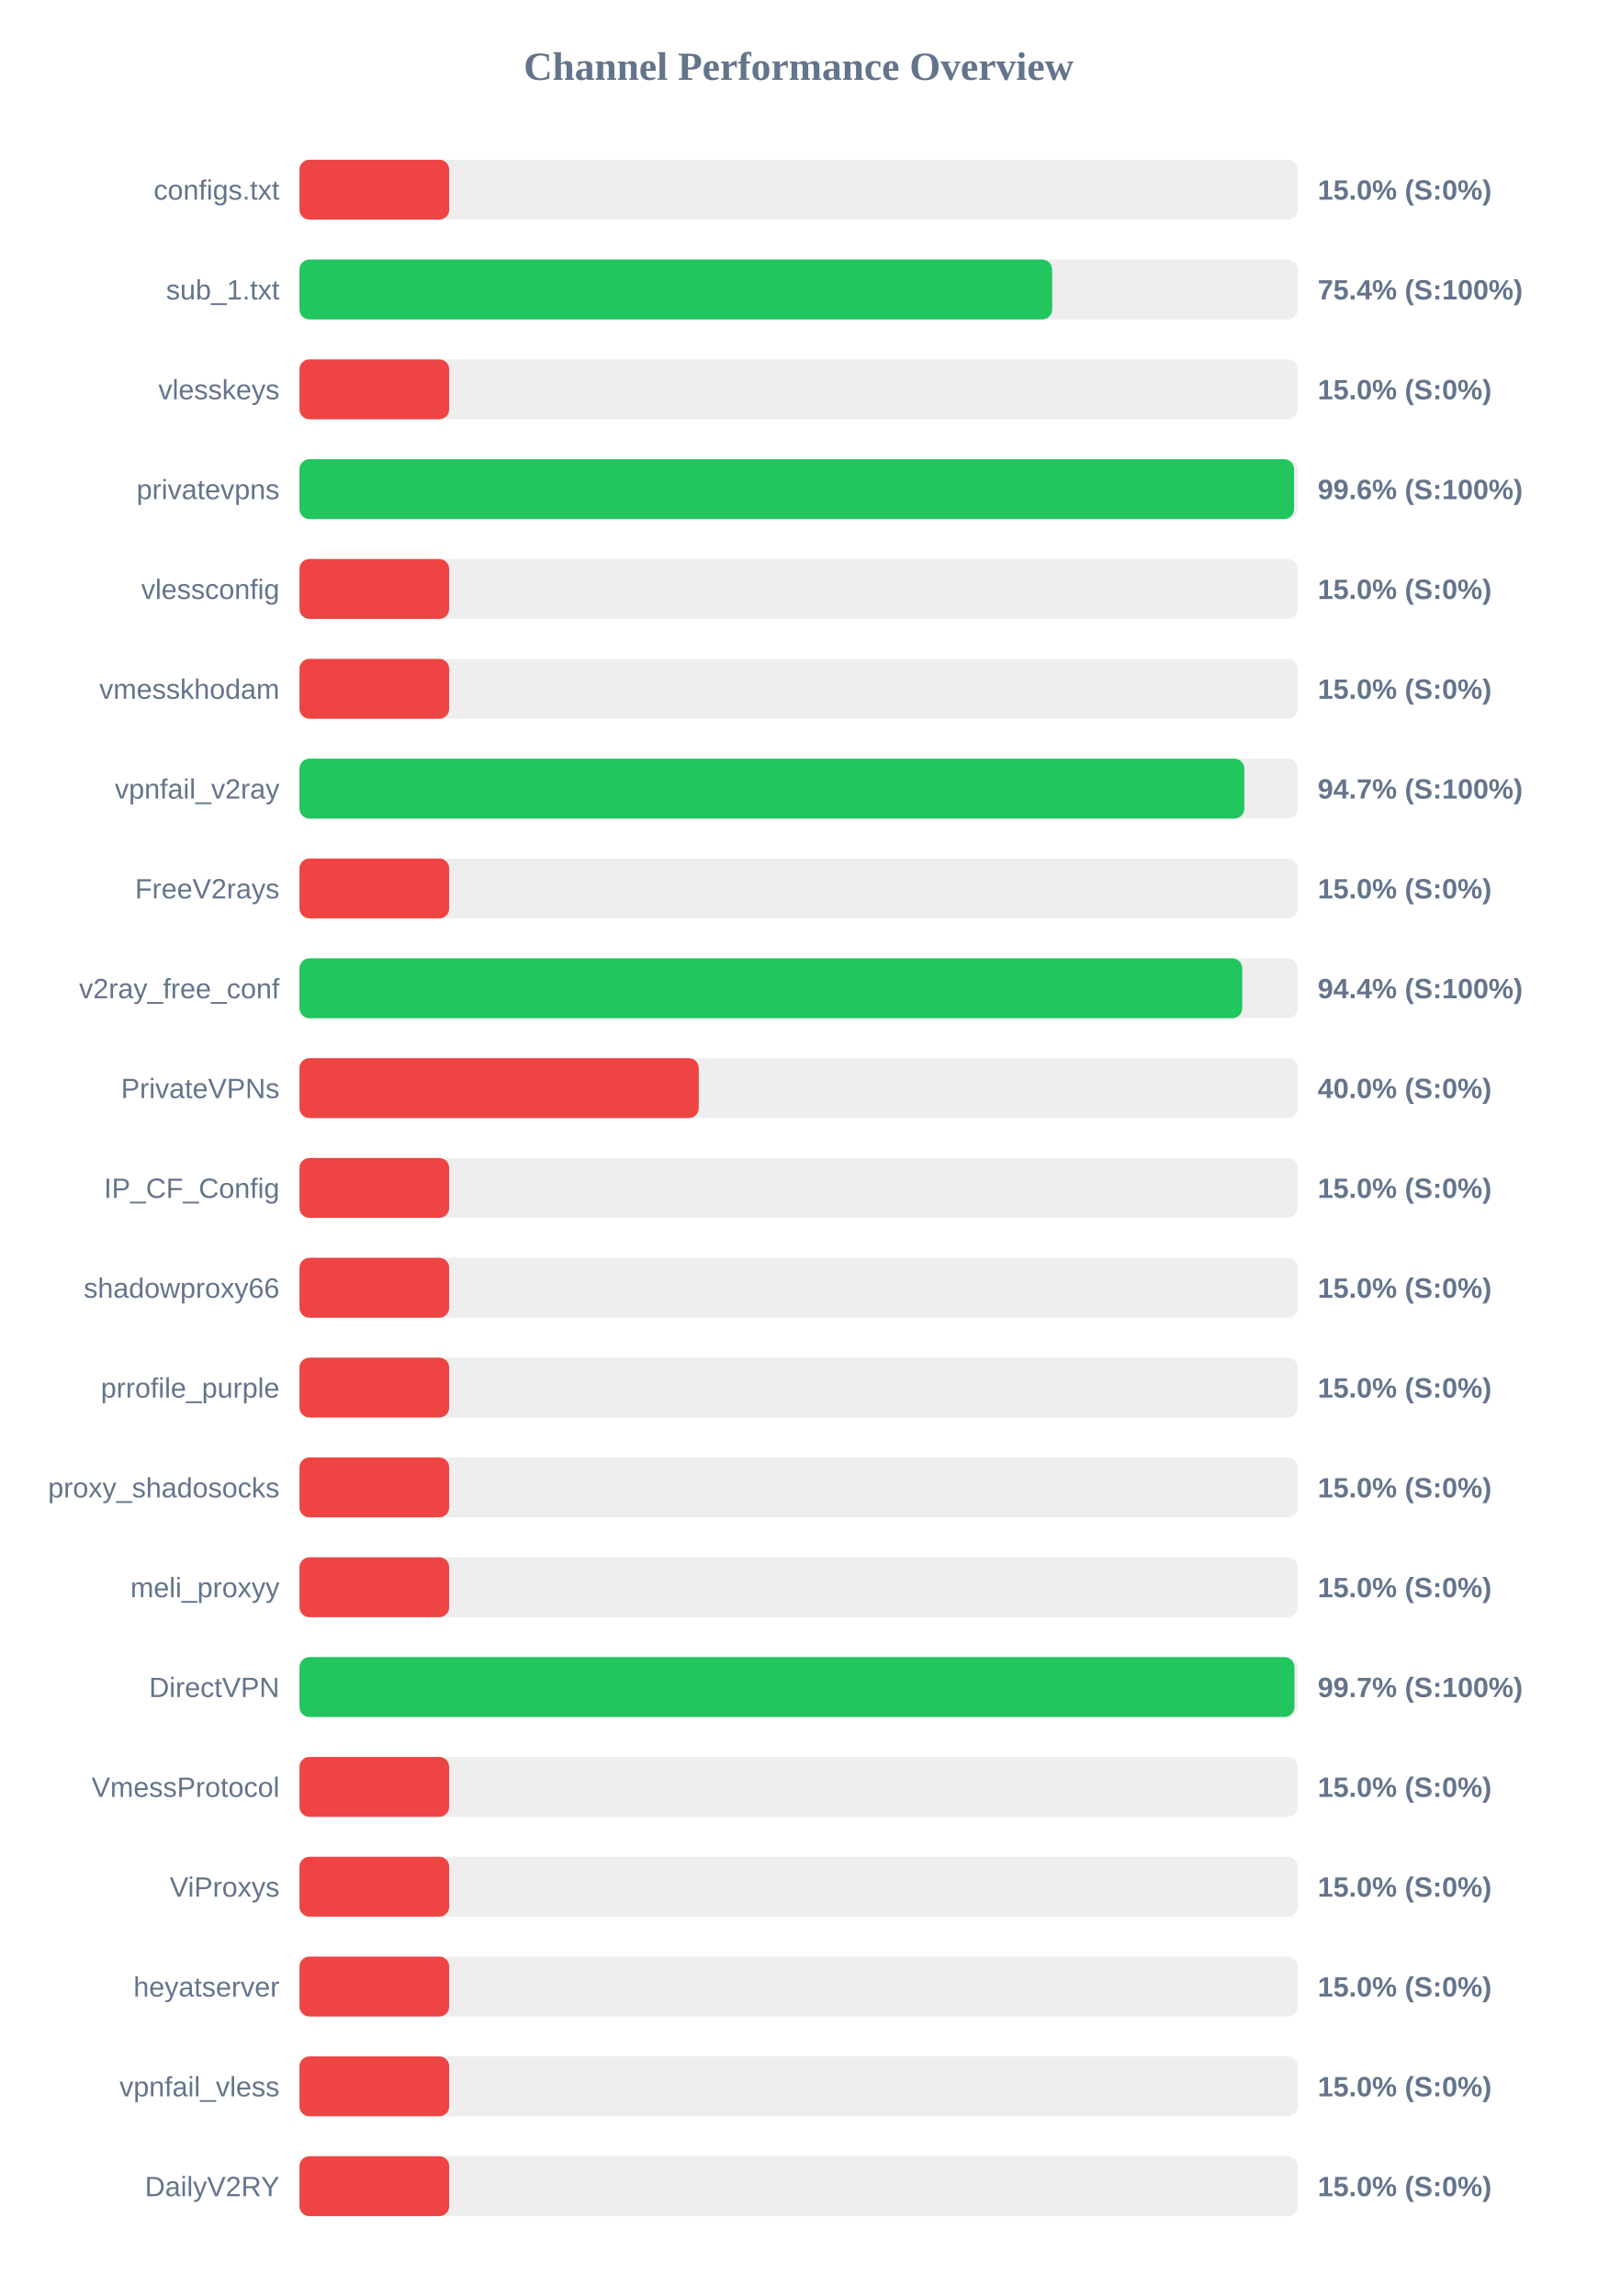
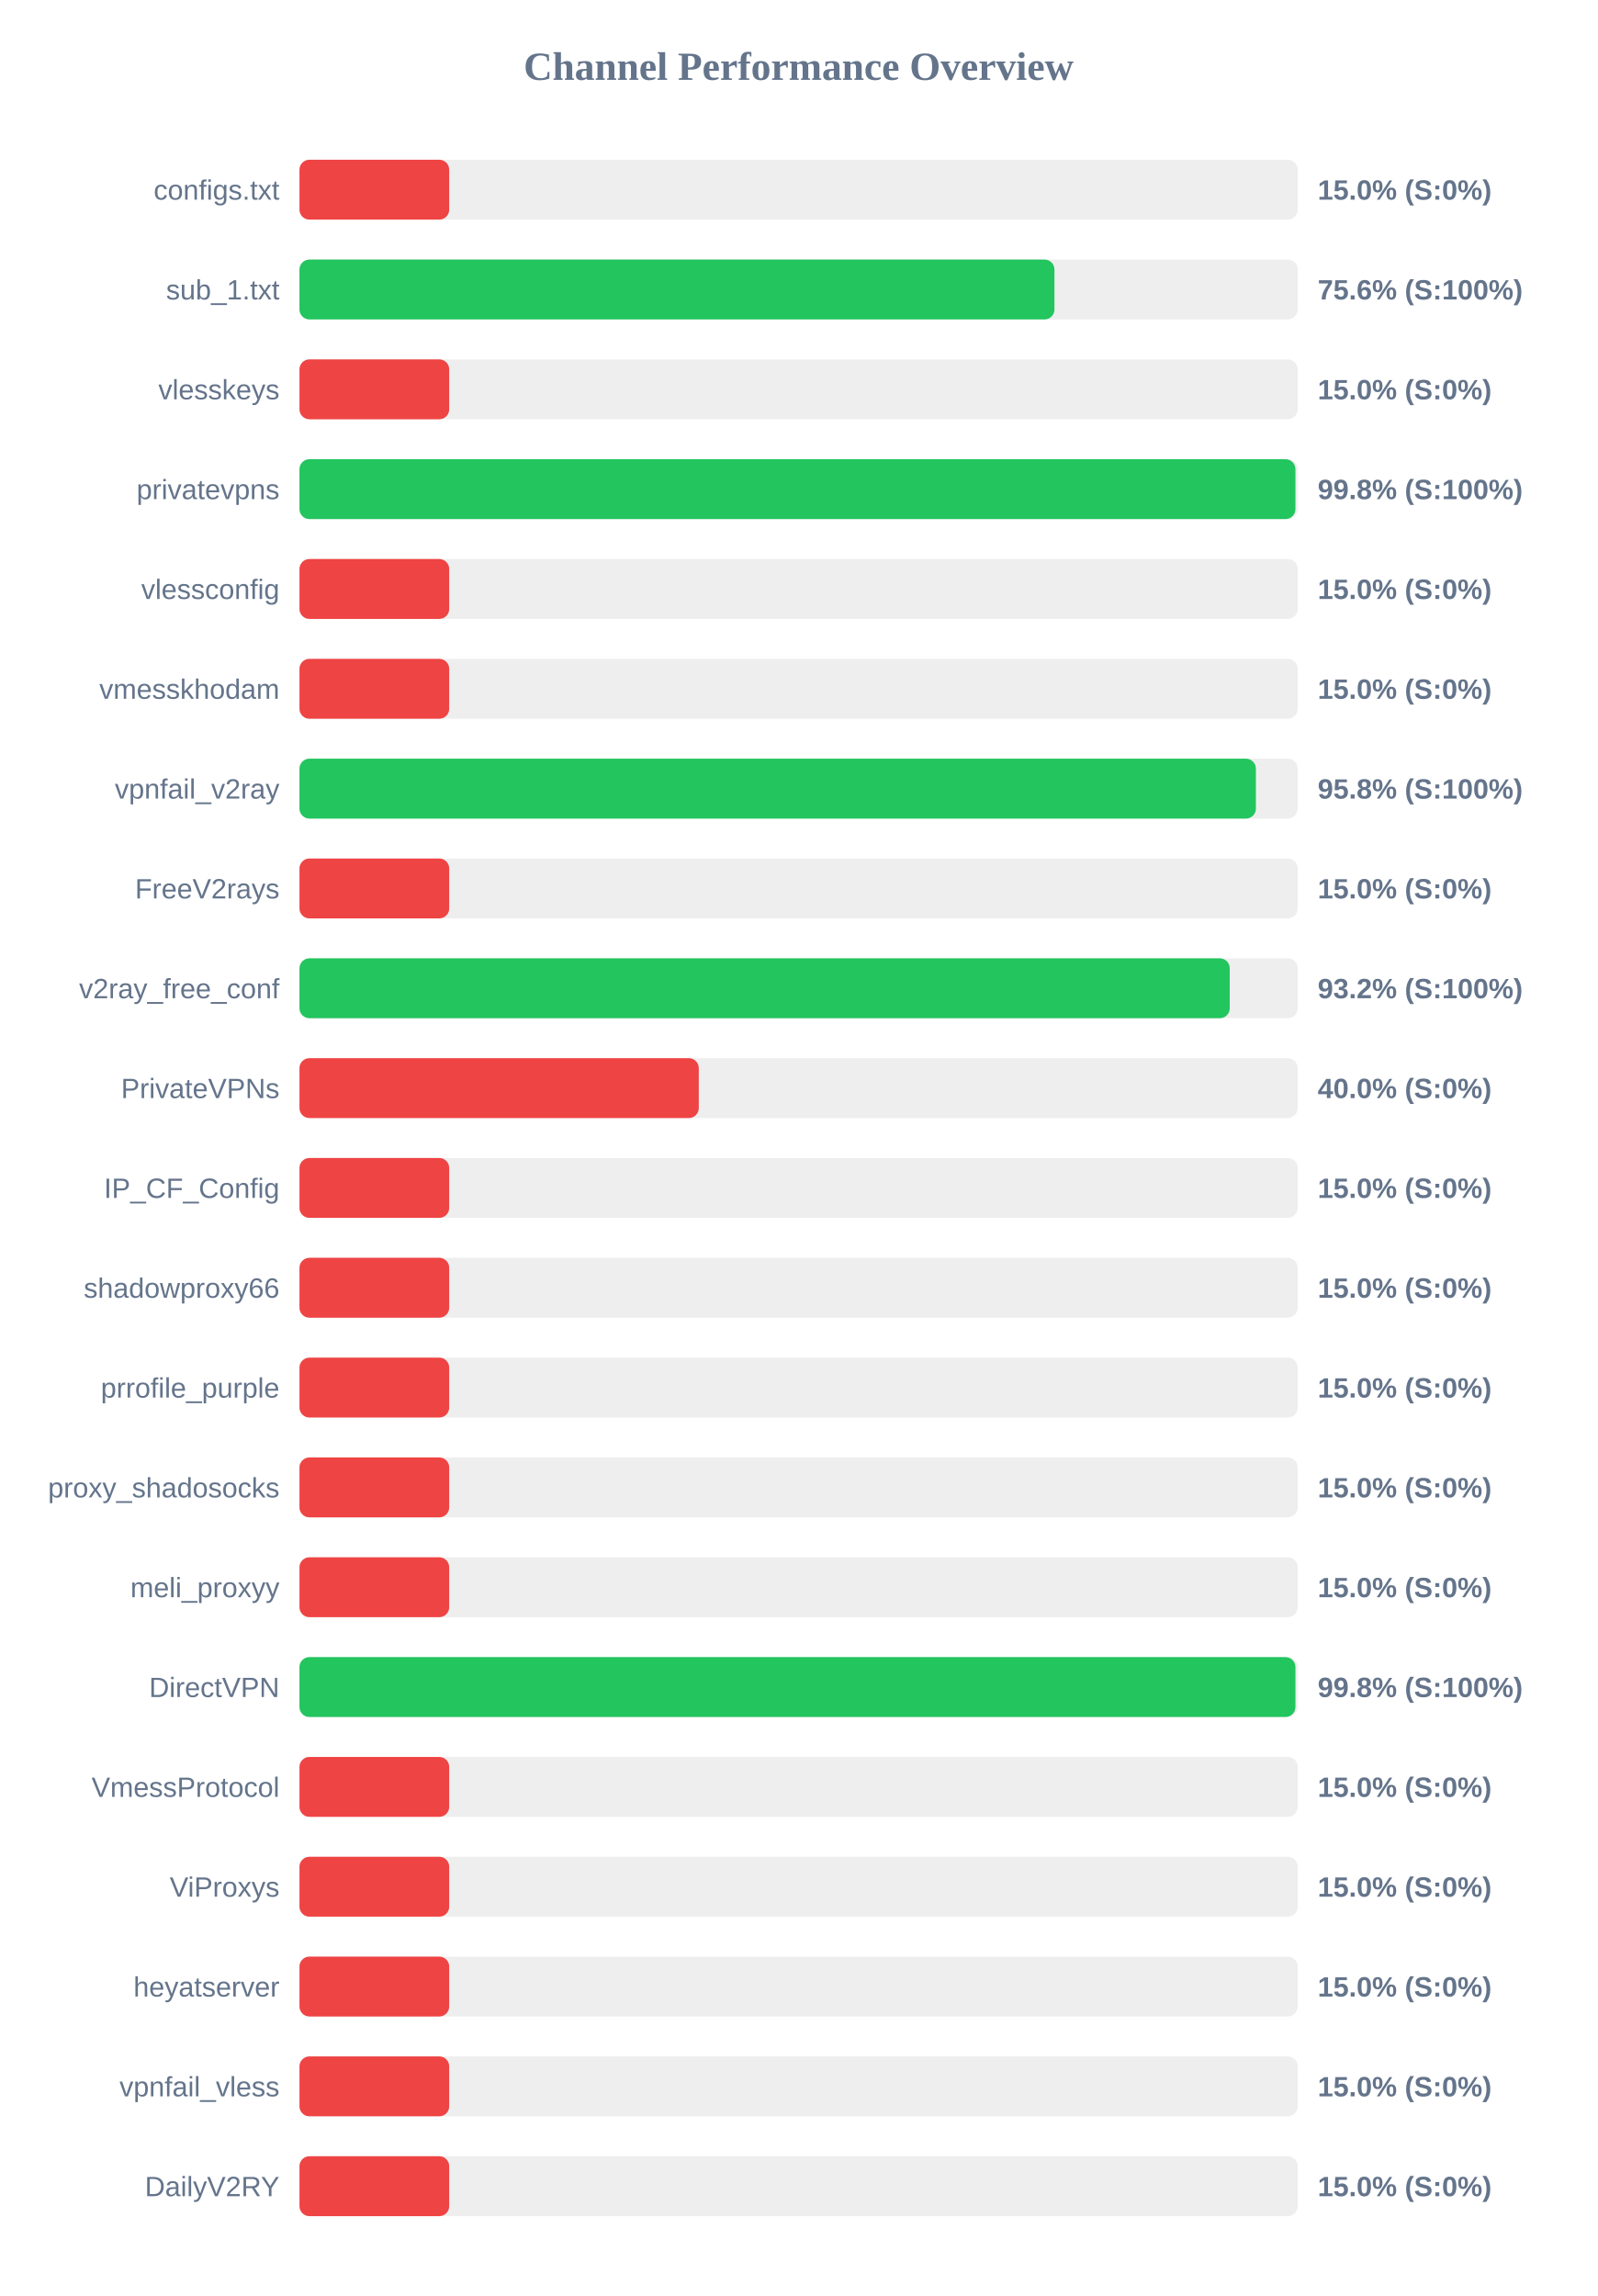
<svg xmlns="http://www.w3.org/2000/svg" width="800" height="1150" version="1.1">
  <style>
        .row { font: 14px Arial; fill: #64748b; }
        .score { font: bold 14px Arial; fill: #64748b; }
    </style>
  <text x="400" y="40" text-anchor="middle" font-size="20px" font-weight="bold" fill="#64748b">Channel Performance Overview</text>
  <rect x="150" y="80" width="500" height="30" fill="#eee" rx="5" />
  <rect x="150" y="80" width="75.0" height="30" fill="#ef4444" rx="5" />
  <text x="140" y="100" text-anchor="end" class="row">configs.txt</text>
  <text x="660" y="100" text-anchor="start" class="score">15.0% (S:0%)</text>
  <rect x="150" y="130" width="500" height="30" fill="#eee" rx="5" />
-   <rect x="150" y="130" width="377.0" height="30" fill="#22c55e" rx="5" />
+   <rect x="150" y="130" width="378.15" height="30" fill="#22c55e" rx="5" />
  <text x="140" y="150" text-anchor="end" class="row">sub_1.txt</text>
-   <text x="660" y="150" text-anchor="start" class="score">75.4% (S:100%)</text>
+   <text x="660" y="150" text-anchor="start" class="score">75.6% (S:100%)</text>
  <rect x="150" y="180" width="500" height="30" fill="#eee" rx="5" />
  <rect x="150" y="180" width="75.0" height="30" fill="#ef4444" rx="5" />
  <text x="140" y="200" text-anchor="end" class="row">vlesskeys</text>
  <text x="660" y="200" text-anchor="start" class="score">15.0% (S:0%)</text>
  <rect x="150" y="230" width="500" height="30" fill="#eee" rx="5" />
-   <rect x="150" y="230" width="498.15" height="30" fill="#22c55e" rx="5" />
+   <rect x="150" y="230" width="498.85" height="30" fill="#22c55e" rx="5" />
  <text x="140" y="250" text-anchor="end" class="row">privatevpns</text>
-   <text x="660" y="250" text-anchor="start" class="score">99.6% (S:100%)</text>
+   <text x="660" y="250" text-anchor="start" class="score">99.8% (S:100%)</text>
  <rect x="150" y="280" width="500" height="30" fill="#eee" rx="5" />
  <rect x="150" y="280" width="75.0" height="30" fill="#ef4444" rx="5" />
  <text x="140" y="300" text-anchor="end" class="row">vlessconfig</text>
  <text x="660" y="300" text-anchor="start" class="score">15.0% (S:0%)</text>
  <rect x="150" y="330" width="500" height="30" fill="#eee" rx="5" />
  <rect x="150" y="330" width="75.0" height="30" fill="#ef4444" rx="5" />
  <text x="140" y="350" text-anchor="end" class="row">vmesskhodam</text>
  <text x="660" y="350" text-anchor="start" class="score">15.0% (S:0%)</text>
  <rect x="150" y="380" width="500" height="30" fill="#eee" rx="5" />
-   <rect x="150" y="380" width="473.25" height="30" fill="#22c55e" rx="5" />
+   <rect x="150" y="380" width="479.05" height="30" fill="#22c55e" rx="5" />
  <text x="140" y="400" text-anchor="end" class="row">vpnfail_v2ray</text>
-   <text x="660" y="400" text-anchor="start" class="score">94.7% (S:100%)</text>
+   <text x="660" y="400" text-anchor="start" class="score">95.8% (S:100%)</text>
  <rect x="150" y="430" width="500" height="30" fill="#eee" rx="5" />
  <rect x="150" y="430" width="75.0" height="30" fill="#ef4444" rx="5" />
  <text x="140" y="450" text-anchor="end" class="row">FreeV2rays</text>
  <text x="660" y="450" text-anchor="start" class="score">15.0% (S:0%)</text>
  <rect x="150" y="480" width="500" height="30" fill="#eee" rx="5" />
-   <rect x="150" y="480" width="472.2" height="30" fill="#22c55e" rx="5" />
+   <rect x="150" y="480" width="465.95" height="30" fill="#22c55e" rx="5" />
  <text x="140" y="500" text-anchor="end" class="row">v2ray_free_conf</text>
-   <text x="660" y="500" text-anchor="start" class="score">94.4% (S:100%)</text>
+   <text x="660" y="500" text-anchor="start" class="score">93.2% (S:100%)</text>
  <rect x="150" y="530" width="500" height="30" fill="#eee" rx="5" />
  <rect x="150" y="530" width="200.0" height="30" fill="#ef4444" rx="5" />
  <text x="140" y="550" text-anchor="end" class="row">PrivateVPNs</text>
  <text x="660" y="550" text-anchor="start" class="score">40.0% (S:0%)</text>
  <rect x="150" y="580" width="500" height="30" fill="#eee" rx="5" />
  <rect x="150" y="580" width="75.0" height="30" fill="#ef4444" rx="5" />
  <text x="140" y="600" text-anchor="end" class="row">IP_CF_Config</text>
  <text x="660" y="600" text-anchor="start" class="score">15.0% (S:0%)</text>
  <rect x="150" y="630" width="500" height="30" fill="#eee" rx="5" />
  <rect x="150" y="630" width="75.0" height="30" fill="#ef4444" rx="5" />
  <text x="140" y="650" text-anchor="end" class="row">shadowproxy66</text>
  <text x="660" y="650" text-anchor="start" class="score">15.0% (S:0%)</text>
  <rect x="150" y="680" width="500" height="30" fill="#eee" rx="5" />
  <rect x="150" y="680" width="75.0" height="30" fill="#ef4444" rx="5" />
  <text x="140" y="700" text-anchor="end" class="row">prrofile_purple</text>
  <text x="660" y="700" text-anchor="start" class="score">15.0% (S:0%)</text>
  <rect x="150" y="730" width="500" height="30" fill="#eee" rx="5" />
  <rect x="150" y="730" width="75.0" height="30" fill="#ef4444" rx="5" />
  <text x="140" y="750" text-anchor="end" class="row">proxy_shadosocks</text>
  <text x="660" y="750" text-anchor="start" class="score">15.0% (S:0%)</text>
  <rect x="150" y="780" width="500" height="30" fill="#eee" rx="5" />
  <rect x="150" y="780" width="75.0" height="30" fill="#ef4444" rx="5" />
  <text x="140" y="800" text-anchor="end" class="row">meli_proxyy</text>
  <text x="660" y="800" text-anchor="start" class="score">15.0% (S:0%)</text>
  <rect x="150" y="830" width="500" height="30" fill="#eee" rx="5" />
-   <rect x="150" y="830" width="498.35" height="30" fill="#22c55e" rx="5" />
+   <rect x="150" y="830" width="498.85" height="30" fill="#22c55e" rx="5" />
  <text x="140" y="850" text-anchor="end" class="row">DirectVPN</text>
-   <text x="660" y="850" text-anchor="start" class="score">99.7% (S:100%)</text>
+   <text x="660" y="850" text-anchor="start" class="score">99.8% (S:100%)</text>
  <rect x="150" y="880" width="500" height="30" fill="#eee" rx="5" />
  <rect x="150" y="880" width="75.0" height="30" fill="#ef4444" rx="5" />
  <text x="140" y="900" text-anchor="end" class="row">VmessProtocol</text>
  <text x="660" y="900" text-anchor="start" class="score">15.0% (S:0%)</text>
  <rect x="150" y="930" width="500" height="30" fill="#eee" rx="5" />
  <rect x="150" y="930" width="75.0" height="30" fill="#ef4444" rx="5" />
  <text x="140" y="950" text-anchor="end" class="row">ViProxys</text>
  <text x="660" y="950" text-anchor="start" class="score">15.0% (S:0%)</text>
  <rect x="150" y="980" width="500" height="30" fill="#eee" rx="5" />
  <rect x="150" y="980" width="75.0" height="30" fill="#ef4444" rx="5" />
  <text x="140" y="1000" text-anchor="end" class="row">heyatserver</text>
  <text x="660" y="1000" text-anchor="start" class="score">15.0% (S:0%)</text>
  <rect x="150" y="1030" width="500" height="30" fill="#eee" rx="5" />
  <rect x="150" y="1030" width="75.0" height="30" fill="#ef4444" rx="5" />
  <text x="140" y="1050" text-anchor="end" class="row">vpnfail_vless</text>
  <text x="660" y="1050" text-anchor="start" class="score">15.0% (S:0%)</text>
  <rect x="150" y="1080" width="500" height="30" fill="#eee" rx="5" />
  <rect x="150" y="1080" width="75.0" height="30" fill="#ef4444" rx="5" />
  <text x="140" y="1100" text-anchor="end" class="row">DailyV2RY</text>
  <text x="660" y="1100" text-anchor="start" class="score">15.0% (S:0%)</text>
</svg>
